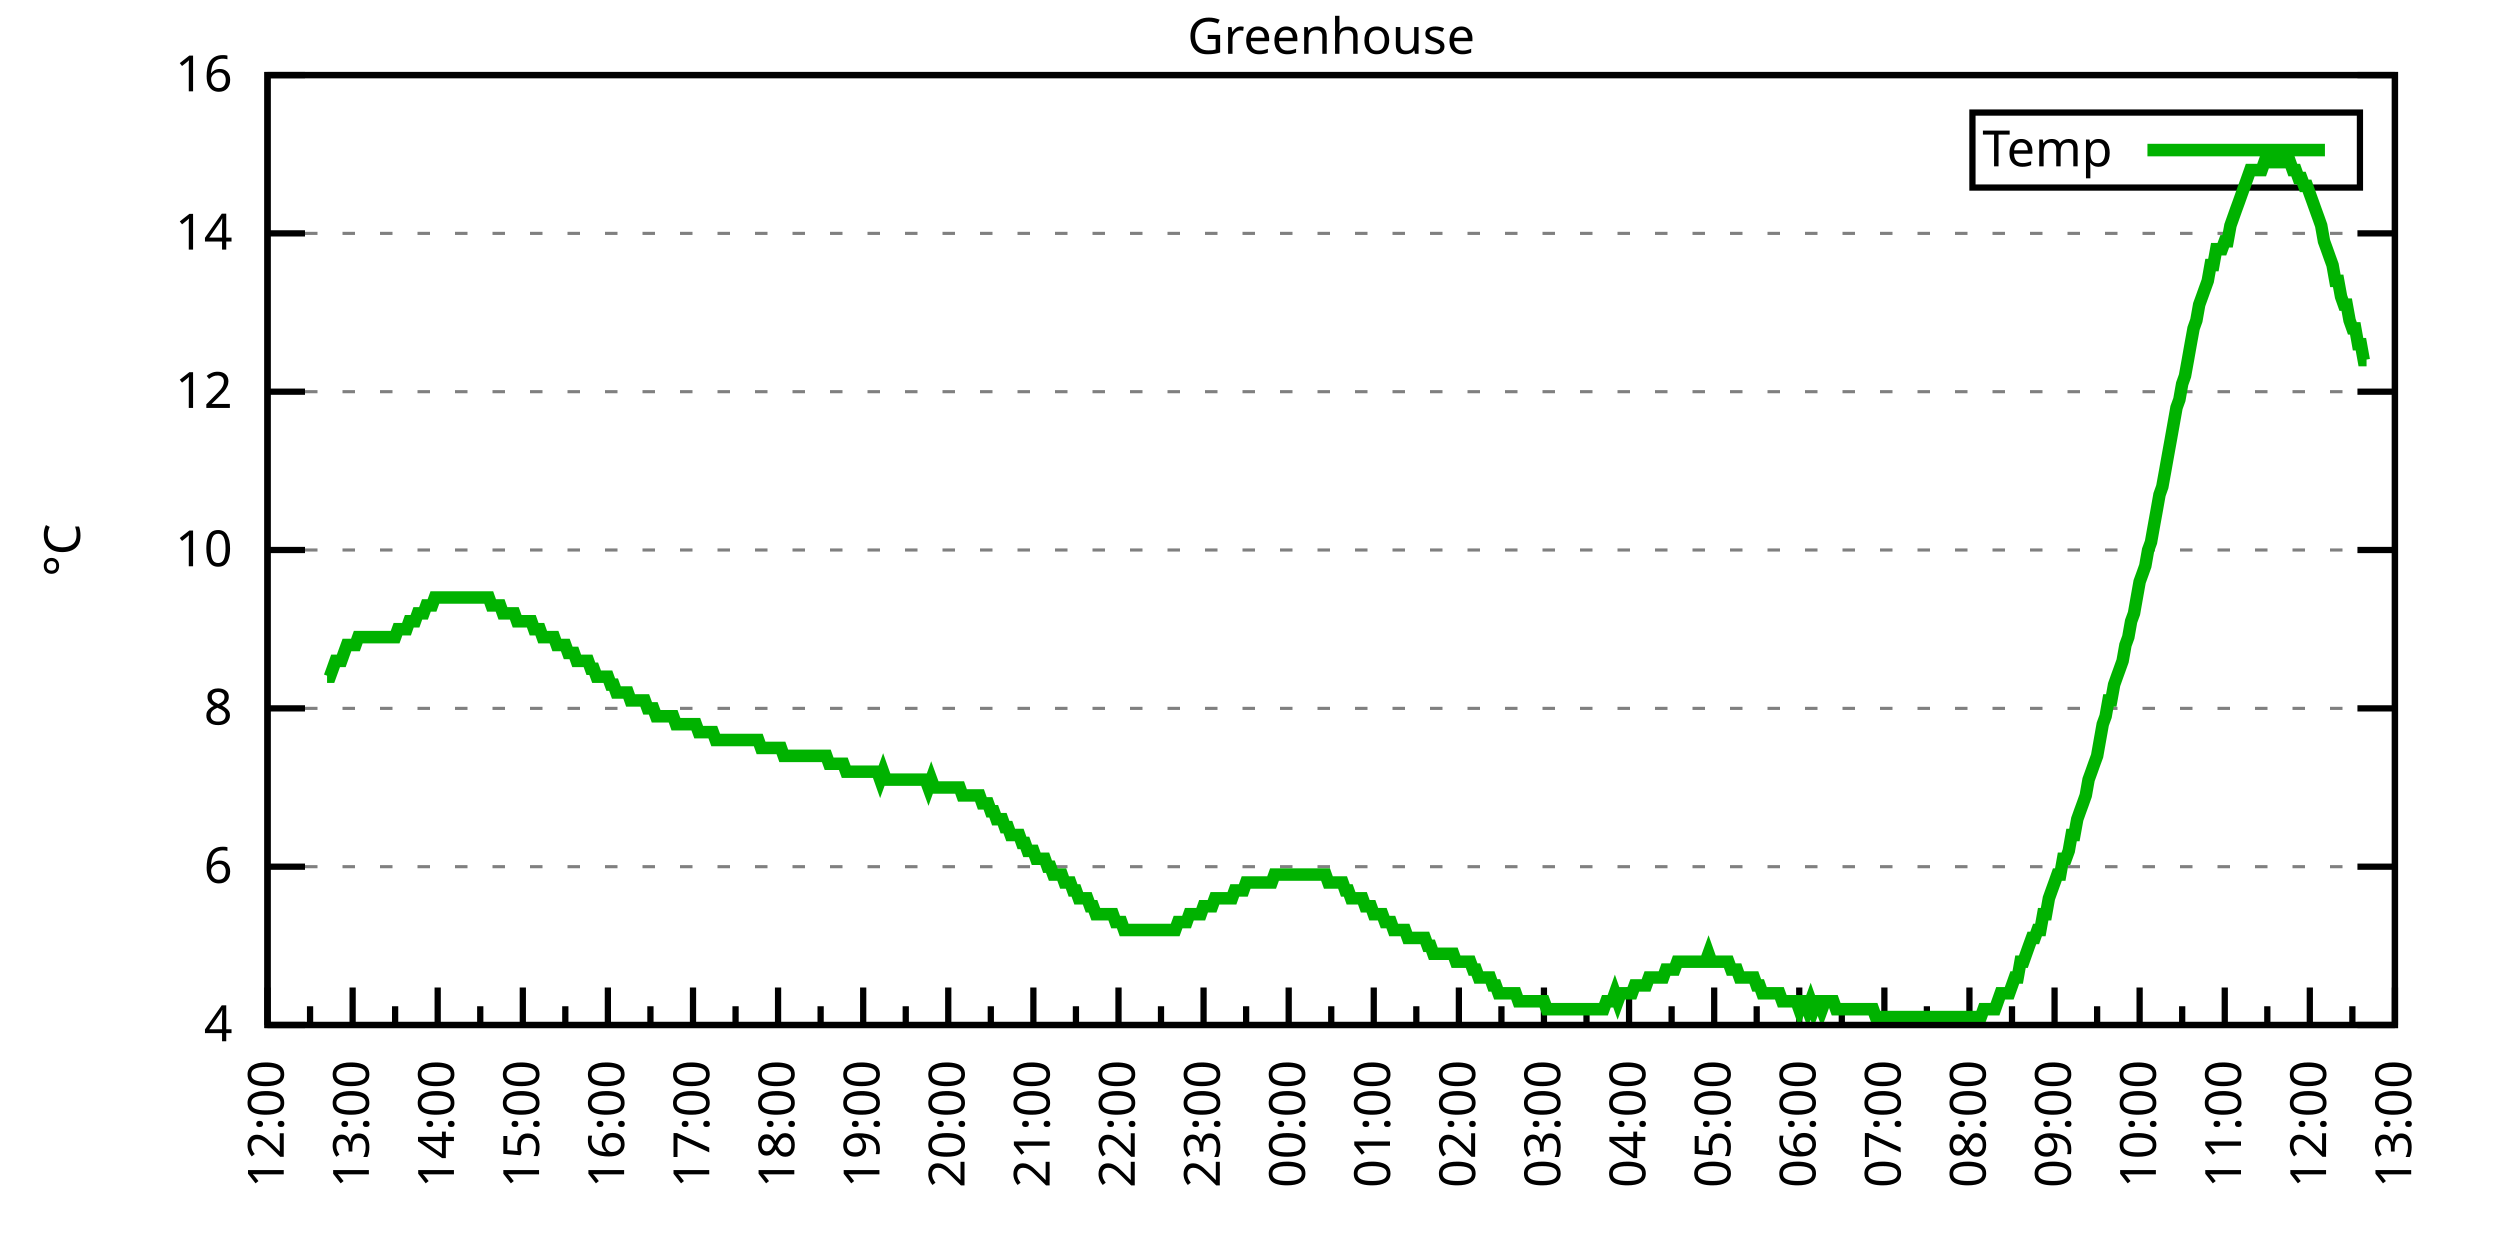
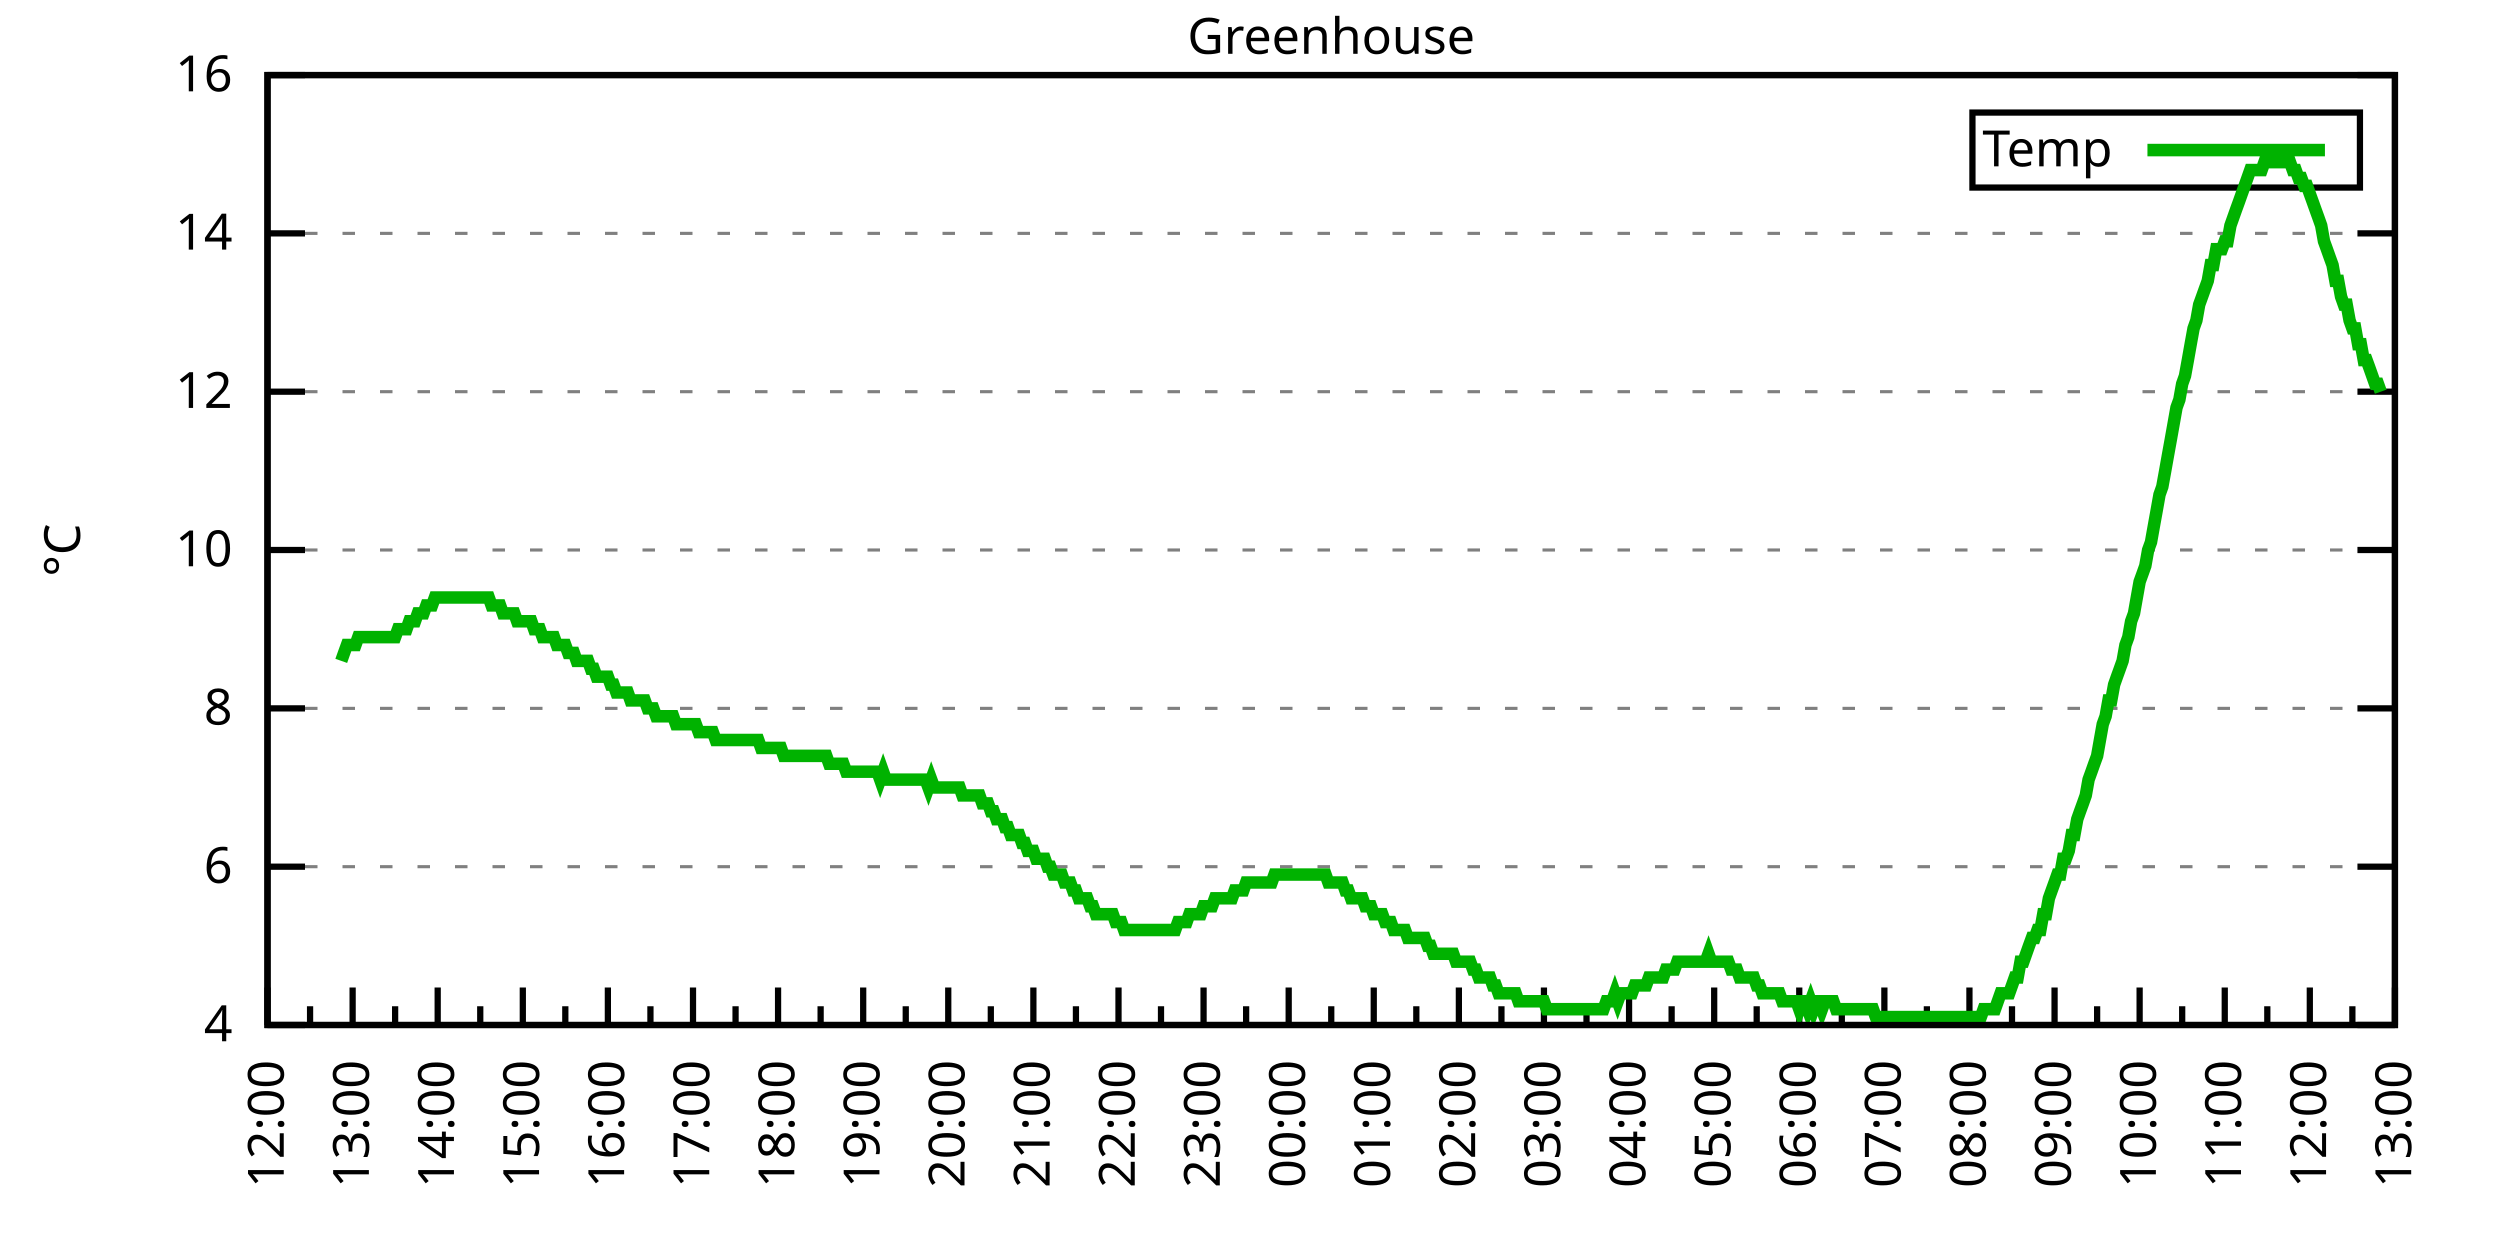
<svg xmlns="http://www.w3.org/2000/svg" xmlns:xlink="http://www.w3.org/1999/xlink" width="400" height="200" viewBox="0 0 400 200">
  <g id="gnuplot_canvas">
    <rect x="0" y="0" width="400" height="200" fill="none" />
    <defs>
      <circle id="gpDot" r="0.5" stroke-width="0.5" stroke="currentColor" />
      <path id="gpPt0" stroke-width="0.333" stroke="currentColor" d="M-1,0 h2 M0,-1 v2" />
      <path id="gpPt1" stroke-width="0.333" stroke="currentColor" d="M-1,-1 L1,1 M1,-1 L-1,1" />
      <path id="gpPt2" stroke-width="0.333" stroke="currentColor" d="M-1,0 L1,0 M0,-1 L0,1 M-1,-1 L1,1 M-1,1 L1,-1" />
      <rect id="gpPt3" stroke-width="0.333" stroke="currentColor" x="-1" y="-1" width="2" height="2" />
      <rect id="gpPt4" stroke-width="0.333" stroke="currentColor" fill="currentColor" x="-1" y="-1" width="2" height="2" />
      <circle id="gpPt5" stroke-width="0.333" stroke="currentColor" cx="0" cy="0" r="1" />
      <use xlink:href="#gpPt5" id="gpPt6" fill="currentColor" stroke="none" />
      <path id="gpPt7" stroke-width="0.333" stroke="currentColor" d="M0,-1.33 L-1.33,0.67 L1.33,0.67 z" />
      <use xlink:href="#gpPt7" id="gpPt8" fill="currentColor" stroke="none" />
      <use xlink:href="#gpPt7" id="gpPt9" stroke="currentColor" transform="rotate(180)" />
      <use xlink:href="#gpPt9" id="gpPt10" fill="currentColor" stroke="none" />
      <use xlink:href="#gpPt3" id="gpPt11" stroke="currentColor" transform="rotate(45)" />
      <use xlink:href="#gpPt11" id="gpPt12" fill="currentColor" stroke="none" />
      <path id="gpPt13" stroke-width="0.333" stroke="currentColor" d="M0,1.330 L1.265,0.411 L0.782,-1.067 L-0.782,-1.076 L-1.265,0.411 z" />
      <use xlink:href="#gpPt13" id="gpPt14" fill="currentColor" stroke="none" />
      <filter id="textbox" filterUnits="objectBoundingBox" x="0" y="0" height="1" width="1">
        <feFlood flood-color="white" flood-opacity="1" result="bgnd" />
        <feComposite in="SourceGraphic" in2="bgnd" operator="atop" />
      </filter>
      <filter id="greybox" filterUnits="objectBoundingBox" x="0" y="0" height="1" width="1">
        <feFlood flood-color="lightgrey" flood-opacity="1" result="grey" />
        <feComposite in="SourceGraphic" in2="grey" operator="atop" />
      </filter>
    </defs>
    <g fill="none" color="white" stroke="currentColor" stroke-width="1.00" stroke-linecap="butt" stroke-linejoin="miter">
</g>
    <g fill="none" color="black" stroke="currentColor" stroke-width="1.00" stroke-linecap="butt" stroke-linejoin="miter">
      <g stroke="none" shape-rendering="crispEdges">
        <polygon fill="rgb(255, 255, 255)" points="42.80,164.00 383.18,164.00 383.18,12.02 42.80,12.02 " />
      </g>
    </g>
    <g fill="none" color="black" stroke="currentColor" stroke-width="1.00" stroke-linecap="butt" stroke-linejoin="miter">
</g>
    <g fill="none" color="black" stroke="black" stroke-width="0.50" stroke-linecap="butt" stroke-linejoin="miter">
</g>
    <g fill="none" color="gray" stroke="currentColor" stroke-width="0.50" stroke-linecap="butt" stroke-linejoin="miter">
      <path stroke="gray" stroke-dasharray="2,4" class="gridline" d="M42.80,164.00 L383.19,164.00  " />
    </g>
    <g fill="none" color="gray" stroke="gray" stroke-width="1.00" stroke-linecap="butt" stroke-linejoin="miter">
</g>
    <g fill="none" color="black" stroke="currentColor" stroke-width="1.00" stroke-linecap="butt" stroke-linejoin="miter">
      <path stroke="black" d="M42.80,164.00 L48.80,164.00 M383.19,164.00 L377.19,164.00  " />
      <g transform="translate(37.20,166.60)" stroke="none" fill="black" font-family="Sans" font-size="8.00" text-anchor="end">
        <text>
          <tspan font-family="Sans"> 4</tspan>
        </text>
      </g>
    </g>
    <g fill="none" color="black" stroke="currentColor" stroke-width="1.00" stroke-linecap="butt" stroke-linejoin="miter">
</g>
    <g fill="none" color="black" stroke="black" stroke-width="0.50" stroke-linecap="butt" stroke-linejoin="miter">
</g>
    <g fill="none" color="gray" stroke="currentColor" stroke-width="0.50" stroke-linecap="butt" stroke-linejoin="miter">
      <path stroke="gray" stroke-dasharray="2,4" class="gridline" d="M42.80,138.67 L383.19,138.67  " />
    </g>
    <g fill="none" color="gray" stroke="gray" stroke-width="1.00" stroke-linecap="butt" stroke-linejoin="miter">
</g>
    <g fill="none" color="black" stroke="currentColor" stroke-width="1.00" stroke-linecap="butt" stroke-linejoin="miter">
      <path stroke="black" d="M42.80,138.67 L48.80,138.67 M383.19,138.67 L377.19,138.67  " />
      <g transform="translate(37.20,141.27)" stroke="none" fill="black" font-family="Sans" font-size="8.00" text-anchor="end">
        <text>
          <tspan font-family="Sans"> 6</tspan>
        </text>
      </g>
    </g>
    <g fill="none" color="black" stroke="currentColor" stroke-width="1.00" stroke-linecap="butt" stroke-linejoin="miter">
</g>
    <g fill="none" color="black" stroke="black" stroke-width="0.50" stroke-linecap="butt" stroke-linejoin="miter">
</g>
    <g fill="none" color="gray" stroke="currentColor" stroke-width="0.50" stroke-linecap="butt" stroke-linejoin="miter">
      <path stroke="gray" stroke-dasharray="2,4" class="gridline" d="M42.80,113.34 L383.19,113.34  " />
    </g>
    <g fill="none" color="gray" stroke="gray" stroke-width="1.00" stroke-linecap="butt" stroke-linejoin="miter">
</g>
    <g fill="none" color="black" stroke="currentColor" stroke-width="1.00" stroke-linecap="butt" stroke-linejoin="miter">
      <path stroke="black" d="M42.80,113.34 L48.80,113.34 M383.19,113.34 L377.19,113.34  " />
      <g transform="translate(37.20,115.94)" stroke="none" fill="black" font-family="Sans" font-size="8.00" text-anchor="end">
        <text>
          <tspan font-family="Sans"> 8</tspan>
        </text>
      </g>
    </g>
    <g fill="none" color="black" stroke="currentColor" stroke-width="1.00" stroke-linecap="butt" stroke-linejoin="miter">
</g>
    <g fill="none" color="black" stroke="black" stroke-width="0.50" stroke-linecap="butt" stroke-linejoin="miter">
</g>
    <g fill="none" color="gray" stroke="currentColor" stroke-width="0.50" stroke-linecap="butt" stroke-linejoin="miter">
      <path stroke="gray" stroke-dasharray="2,4" class="gridline" d="M42.80,88.00 L383.19,88.00  " />
    </g>
    <g fill="none" color="gray" stroke="gray" stroke-width="1.00" stroke-linecap="butt" stroke-linejoin="miter">
</g>
    <g fill="none" color="black" stroke="currentColor" stroke-width="1.00" stroke-linecap="butt" stroke-linejoin="miter">
      <path stroke="black" d="M42.80,88.00 L48.80,88.00 M383.19,88.00 L377.19,88.00  " />
      <g transform="translate(37.20,90.60)" stroke="none" fill="black" font-family="Sans" font-size="8.00" text-anchor="end">
        <text>
          <tspan font-family="Sans"> 10</tspan>
        </text>
      </g>
    </g>
    <g fill="none" color="black" stroke="currentColor" stroke-width="1.00" stroke-linecap="butt" stroke-linejoin="miter">
</g>
    <g fill="none" color="black" stroke="black" stroke-width="0.50" stroke-linecap="butt" stroke-linejoin="miter">
</g>
    <g fill="none" color="gray" stroke="currentColor" stroke-width="0.50" stroke-linecap="butt" stroke-linejoin="miter">
      <path stroke="gray" stroke-dasharray="2,4" class="gridline" d="M42.80,62.67 L383.19,62.67  " />
    </g>
    <g fill="none" color="gray" stroke="gray" stroke-width="1.00" stroke-linecap="butt" stroke-linejoin="miter">
</g>
    <g fill="none" color="black" stroke="currentColor" stroke-width="1.00" stroke-linecap="butt" stroke-linejoin="miter">
      <path stroke="black" d="M42.80,62.67 L48.80,62.67 M383.19,62.67 L377.19,62.67  " />
      <g transform="translate(37.20,65.27)" stroke="none" fill="black" font-family="Sans" font-size="8.00" text-anchor="end">
        <text>
          <tspan font-family="Sans"> 12</tspan>
        </text>
      </g>
    </g>
    <g fill="none" color="black" stroke="currentColor" stroke-width="1.00" stroke-linecap="butt" stroke-linejoin="miter">
</g>
    <g fill="none" color="black" stroke="black" stroke-width="0.50" stroke-linecap="butt" stroke-linejoin="miter">
</g>
    <g fill="none" color="gray" stroke="currentColor" stroke-width="0.50" stroke-linecap="butt" stroke-linejoin="miter">
      <path stroke="gray" stroke-dasharray="2,4" class="gridline" d="M42.80,37.34 L383.19,37.34  " />
    </g>
    <g fill="none" color="gray" stroke="gray" stroke-width="1.00" stroke-linecap="butt" stroke-linejoin="miter">
</g>
    <g fill="none" color="black" stroke="currentColor" stroke-width="1.00" stroke-linecap="butt" stroke-linejoin="miter">
      <path stroke="black" d="M42.80,37.34 L48.80,37.34 M383.19,37.34 L377.19,37.34  " />
      <g transform="translate(37.20,39.94)" stroke="none" fill="black" font-family="Sans" font-size="8.00" text-anchor="end">
        <text>
          <tspan font-family="Sans"> 14</tspan>
        </text>
      </g>
    </g>
    <g fill="none" color="black" stroke="currentColor" stroke-width="1.00" stroke-linecap="butt" stroke-linejoin="miter">
</g>
    <g fill="none" color="black" stroke="black" stroke-width="0.50" stroke-linecap="butt" stroke-linejoin="miter">
</g>
    <g fill="none" color="gray" stroke="currentColor" stroke-width="0.50" stroke-linecap="butt" stroke-linejoin="miter">
      <path stroke="gray" stroke-dasharray="2,4" class="gridline" d="M42.80,12.01 L383.19,12.01  " />
    </g>
    <g fill="none" color="gray" stroke="gray" stroke-width="1.00" stroke-linecap="butt" stroke-linejoin="miter">
</g>
    <g fill="none" color="black" stroke="currentColor" stroke-width="1.00" stroke-linecap="butt" stroke-linejoin="miter">
      <path stroke="black" d="M42.80,12.01 L48.80,12.01 M383.19,12.01 L377.19,12.01  " />
      <g transform="translate(37.20,14.61)" stroke="none" fill="black" font-family="Sans" font-size="8.00" text-anchor="end">
        <text>
          <tspan font-family="Sans"> 16</tspan>
        </text>
      </g>
    </g>
    <g fill="none" color="black" stroke="currentColor" stroke-width="1.00" stroke-linecap="butt" stroke-linejoin="miter">
      <path stroke="black" d="M42.80,164.00 L42.80,158.00  " />
      <g transform="translate(45.40,169.60) rotate(270)" stroke="none" fill="black" font-family="Sans" font-size="8.00" text-anchor="end">
        <text>
          <tspan font-family="Sans">12:00</tspan>
        </text>
      </g>
    </g>
    <g fill="none" color="black" stroke="currentColor" stroke-width="1.00" stroke-linecap="butt" stroke-linejoin="miter">
      <path stroke="black" d="M49.61,164.00 L49.61,161.00 M56.42,164.00 L56.42,158.00  " />
      <g transform="translate(59.02,169.60) rotate(270)" stroke="none" fill="black" font-family="Sans" font-size="8.00" text-anchor="end">
        <text>
          <tspan font-family="Sans">13:00</tspan>
        </text>
      </g>
    </g>
    <g fill="none" color="black" stroke="currentColor" stroke-width="1.00" stroke-linecap="butt" stroke-linejoin="miter">
      <path stroke="black" d="M63.22,164.00 L63.22,161.00 M70.03,164.00 L70.03,158.00  " />
      <g transform="translate(72.63,169.60) rotate(270)" stroke="none" fill="black" font-family="Sans" font-size="8.00" text-anchor="end">
        <text>
          <tspan font-family="Sans">14:00</tspan>
        </text>
      </g>
    </g>
    <g fill="none" color="black" stroke="currentColor" stroke-width="1.00" stroke-linecap="butt" stroke-linejoin="miter">
      <path stroke="black" d="M76.84,164.00 L76.84,161.00 M83.65,164.00 L83.65,158.00  " />
      <g transform="translate(86.25,169.60) rotate(270)" stroke="none" fill="black" font-family="Sans" font-size="8.00" text-anchor="end">
        <text>
          <tspan font-family="Sans">15:00</tspan>
        </text>
      </g>
    </g>
    <g fill="none" color="black" stroke="currentColor" stroke-width="1.00" stroke-linecap="butt" stroke-linejoin="miter">
      <path stroke="black" d="M90.45,164.00 L90.45,161.00 M97.26,164.00 L97.26,158.00  " />
      <g transform="translate(99.86,169.60) rotate(270)" stroke="none" fill="black" font-family="Sans" font-size="8.00" text-anchor="end">
        <text>
          <tspan font-family="Sans">16:00</tspan>
        </text>
      </g>
    </g>
    <g fill="none" color="black" stroke="currentColor" stroke-width="1.00" stroke-linecap="butt" stroke-linejoin="miter">
      <path stroke="black" d="M104.07,164.00 L104.07,161.00 M110.88,164.00 L110.88,158.00  " />
      <g transform="translate(113.48,169.60) rotate(270)" stroke="none" fill="black" font-family="Sans" font-size="8.00" text-anchor="end">
        <text>
          <tspan font-family="Sans">17:00</tspan>
        </text>
      </g>
    </g>
    <g fill="none" color="black" stroke="currentColor" stroke-width="1.00" stroke-linecap="butt" stroke-linejoin="miter">
      <path stroke="black" d="M117.69,164.00 L117.69,161.00 M124.49,164.00 L124.49,158.00  " />
      <g transform="translate(127.09,169.60) rotate(270)" stroke="none" fill="black" font-family="Sans" font-size="8.00" text-anchor="end">
        <text>
          <tspan font-family="Sans">18:00</tspan>
        </text>
      </g>
    </g>
    <g fill="none" color="black" stroke="currentColor" stroke-width="1.00" stroke-linecap="butt" stroke-linejoin="miter">
      <path stroke="black" d="M131.30,164.00 L131.30,161.00 M138.11,164.00 L138.11,158.00  " />
      <g transform="translate(140.71,169.60) rotate(270)" stroke="none" fill="black" font-family="Sans" font-size="8.00" text-anchor="end">
        <text>
          <tspan font-family="Sans">19:00</tspan>
        </text>
      </g>
    </g>
    <g fill="none" color="black" stroke="currentColor" stroke-width="1.00" stroke-linecap="butt" stroke-linejoin="miter">
      <path stroke="black" d="M144.92,164.00 L144.92,161.00 M151.72,164.00 L151.72,158.00  " />
      <g transform="translate(154.32,169.60) rotate(270)" stroke="none" fill="black" font-family="Sans" font-size="8.00" text-anchor="end">
        <text>
          <tspan font-family="Sans">20:00</tspan>
        </text>
      </g>
    </g>
    <g fill="none" color="black" stroke="currentColor" stroke-width="1.00" stroke-linecap="butt" stroke-linejoin="miter">
      <path stroke="black" d="M158.53,164.00 L158.53,161.00 M165.34,164.00 L165.34,158.00  " />
      <g transform="translate(167.94,169.60) rotate(270)" stroke="none" fill="black" font-family="Sans" font-size="8.00" text-anchor="end">
        <text>
          <tspan font-family="Sans">21:00</tspan>
        </text>
      </g>
    </g>
    <g fill="none" color="black" stroke="currentColor" stroke-width="1.00" stroke-linecap="butt" stroke-linejoin="miter">
      <path stroke="black" d="M172.15,164.00 L172.15,161.00 M178.96,164.00 L178.96,158.00  " />
      <g transform="translate(181.56,169.60) rotate(270)" stroke="none" fill="black" font-family="Sans" font-size="8.00" text-anchor="end">
        <text>
          <tspan font-family="Sans">22:00</tspan>
        </text>
      </g>
    </g>
    <g fill="none" color="black" stroke="currentColor" stroke-width="1.00" stroke-linecap="butt" stroke-linejoin="miter">
      <path stroke="black" d="M185.76,164.00 L185.76,161.00 M192.57,164.00 L192.57,158.00  " />
      <g transform="translate(195.17,169.60) rotate(270)" stroke="none" fill="black" font-family="Sans" font-size="8.00" text-anchor="end">
        <text>
          <tspan font-family="Sans">23:00</tspan>
        </text>
      </g>
    </g>
    <g fill="none" color="black" stroke="currentColor" stroke-width="1.00" stroke-linecap="butt" stroke-linejoin="miter">
      <path stroke="black" d="M199.38,164.00 L199.38,161.00 M206.19,164.00 L206.19,158.00  " />
      <g transform="translate(208.79,169.60) rotate(270)" stroke="none" fill="black" font-family="Sans" font-size="8.00" text-anchor="end">
        <text>
          <tspan font-family="Sans">00:00</tspan>
        </text>
      </g>
    </g>
    <g fill="none" color="black" stroke="currentColor" stroke-width="1.00" stroke-linecap="butt" stroke-linejoin="miter">
      <path stroke="black" d="M213.00,164.00 L213.00,161.00 M219.80,164.00 L219.80,158.00  " />
      <g transform="translate(222.40,169.60) rotate(270)" stroke="none" fill="black" font-family="Sans" font-size="8.00" text-anchor="end">
        <text>
          <tspan font-family="Sans">01:00</tspan>
        </text>
      </g>
    </g>
    <g fill="none" color="black" stroke="currentColor" stroke-width="1.00" stroke-linecap="butt" stroke-linejoin="miter">
      <path stroke="black" d="M226.61,164.00 L226.61,161.00 M233.42,164.00 L233.42,158.00  " />
      <g transform="translate(236.02,169.60) rotate(270)" stroke="none" fill="black" font-family="Sans" font-size="8.00" text-anchor="end">
        <text>
          <tspan font-family="Sans">02:00</tspan>
        </text>
      </g>
    </g>
    <g fill="none" color="black" stroke="currentColor" stroke-width="1.00" stroke-linecap="butt" stroke-linejoin="miter">
      <path stroke="black" d="M240.23,164.00 L240.23,161.00 M247.03,164.00 L247.03,158.00  " />
      <g transform="translate(249.63,169.60) rotate(270)" stroke="none" fill="black" font-family="Sans" font-size="8.00" text-anchor="end">
        <text>
          <tspan font-family="Sans">03:00</tspan>
        </text>
      </g>
    </g>
    <g fill="none" color="black" stroke="currentColor" stroke-width="1.00" stroke-linecap="butt" stroke-linejoin="miter">
      <path stroke="black" d="M253.84,164.00 L253.84,161.00 M260.65,164.00 L260.65,158.00  " />
      <g transform="translate(263.25,169.60) rotate(270)" stroke="none" fill="black" font-family="Sans" font-size="8.00" text-anchor="end">
        <text>
          <tspan font-family="Sans">04:00</tspan>
        </text>
      </g>
    </g>
    <g fill="none" color="black" stroke="currentColor" stroke-width="1.00" stroke-linecap="butt" stroke-linejoin="miter">
      <path stroke="black" d="M267.46,164.00 L267.46,161.00 M274.27,164.00 L274.27,158.00  " />
      <g transform="translate(276.87,169.60) rotate(270)" stroke="none" fill="black" font-family="Sans" font-size="8.00" text-anchor="end">
        <text>
          <tspan font-family="Sans">05:00</tspan>
        </text>
      </g>
    </g>
    <g fill="none" color="black" stroke="currentColor" stroke-width="1.00" stroke-linecap="butt" stroke-linejoin="miter">
      <path stroke="black" d="M281.07,164.00 L281.07,161.00 M287.88,164.00 L287.88,158.00  " />
      <g transform="translate(290.48,169.60) rotate(270)" stroke="none" fill="black" font-family="Sans" font-size="8.00" text-anchor="end">
        <text>
          <tspan font-family="Sans">06:00</tspan>
        </text>
      </g>
    </g>
    <g fill="none" color="black" stroke="currentColor" stroke-width="1.00" stroke-linecap="butt" stroke-linejoin="miter">
      <path stroke="black" d="M294.69,164.00 L294.69,161.00 M301.50,164.00 L301.50,158.00  " />
      <g transform="translate(304.10,169.60) rotate(270)" stroke="none" fill="black" font-family="Sans" font-size="8.00" text-anchor="end">
        <text>
          <tspan font-family="Sans">07:00</tspan>
        </text>
      </g>
    </g>
    <g fill="none" color="black" stroke="currentColor" stroke-width="1.00" stroke-linecap="butt" stroke-linejoin="miter">
      <path stroke="black" d="M308.30,164.00 L308.30,161.00 M315.11,164.00 L315.11,158.00  " />
      <g transform="translate(317.71,169.60) rotate(270)" stroke="none" fill="black" font-family="Sans" font-size="8.00" text-anchor="end">
        <text>
          <tspan font-family="Sans">08:00</tspan>
        </text>
      </g>
    </g>
    <g fill="none" color="black" stroke="currentColor" stroke-width="1.00" stroke-linecap="butt" stroke-linejoin="miter">
      <path stroke="black" d="M321.92,164.00 L321.92,161.00 M328.73,164.00 L328.73,158.00  " />
      <g transform="translate(331.33,169.60) rotate(270)" stroke="none" fill="black" font-family="Sans" font-size="8.00" text-anchor="end">
        <text>
          <tspan font-family="Sans">09:00</tspan>
        </text>
      </g>
    </g>
    <g fill="none" color="black" stroke="currentColor" stroke-width="1.00" stroke-linecap="butt" stroke-linejoin="miter">
      <path stroke="black" d="M335.54,164.00 L335.54,161.00 M342.34,164.00 L342.34,158.00  " />
      <g transform="translate(344.94,169.60) rotate(270)" stroke="none" fill="black" font-family="Sans" font-size="8.00" text-anchor="end">
        <text>
          <tspan font-family="Sans">10:00</tspan>
        </text>
      </g>
    </g>
    <g fill="none" color="black" stroke="currentColor" stroke-width="1.00" stroke-linecap="butt" stroke-linejoin="miter">
      <path stroke="black" d="M349.15,164.00 L349.15,161.00 M355.96,164.00 L355.96,158.00  " />
      <g transform="translate(358.56,169.60) rotate(270)" stroke="none" fill="black" font-family="Sans" font-size="8.00" text-anchor="end">
        <text>
          <tspan font-family="Sans">11:00</tspan>
        </text>
      </g>
    </g>
    <g fill="none" color="black" stroke="currentColor" stroke-width="1.00" stroke-linecap="butt" stroke-linejoin="miter">
      <path stroke="black" d="M362.77,164.00 L362.77,161.00 M369.57,164.00 L369.57,158.00  " />
      <g transform="translate(372.17,169.60) rotate(270)" stroke="none" fill="black" font-family="Sans" font-size="8.00" text-anchor="end">
        <text>
          <tspan font-family="Sans">12:00</tspan>
        </text>
      </g>
    </g>
    <g fill="none" color="black" stroke="currentColor" stroke-width="1.00" stroke-linecap="butt" stroke-linejoin="miter">
      <path stroke="black" d="M376.38,164.00 L376.38,161.00 M383.19,164.00 L383.19,158.00  " />
      <g transform="translate(385.79,169.60) rotate(270)" stroke="none" fill="black" font-family="Sans" font-size="8.00" text-anchor="end">
        <text>
          <tspan font-family="Sans">13:00</tspan>
        </text>
      </g>
    </g>
    <g fill="none" color="black" stroke="currentColor" stroke-width="1.00" stroke-linecap="butt" stroke-linejoin="miter">
</g>
    <g fill="none" color="black" stroke="currentColor" stroke-width="1.00" stroke-linecap="butt" stroke-linejoin="miter">
      <path stroke="black" d="M42.80,12.01 L42.80,164.00 L383.19,164.00 L383.19,12.01 L42.80,12.01 Z  " />
    </g>
    <g fill="none" color="black" stroke="currentColor" stroke-width="1.00" stroke-linecap="butt" stroke-linejoin="miter">
      <g transform="translate(12.80,88.01) rotate(270)" stroke="none" fill="black" font-family="Sans" font-size="8.00" text-anchor="middle">
        <text>
          <tspan font-family="Sans">°C</tspan>
        </text>
      </g>
    </g>
    <g fill="none" color="black" stroke="currentColor" stroke-width="1.00" stroke-linecap="butt" stroke-linejoin="miter">
</g>
    <g fill="none" color="black" stroke="currentColor" stroke-width="1.00" stroke-linecap="butt" stroke-linejoin="miter">
      <path stroke="black" d="M315.59,30.01 L315.59,18.01 L377.59,18.01 L377.59,30.01 L315.59,30.01 Z  " />
    </g>
    <g id="Greenhouse_plot_1">
      <g fill="none" color="white" stroke="black" stroke-width="2.00" stroke-linecap="butt" stroke-linejoin="miter">
</g>
      <g fill="none" color="black" stroke="currentColor" stroke-width="2.00" stroke-linecap="butt" stroke-linejoin="miter">
        <g transform="translate(337.99,26.61)" stroke="none" fill="black" font-family="Sans" font-size="8.00" text-anchor="end">
          <text>
            <tspan font-family="Sans">Temp</tspan>
          </text>
        </g>
      </g>
      <g fill="none" color="black" stroke="currentColor" stroke-width="2.00" stroke-linecap="butt" stroke-linejoin="miter">
-         <path stroke="rgb(  0, 178,   0)" d="M343.59,24.01 L371.99,24.01 M52.33,108.27 L52.78,108.27 L53.24,107.00 L53.69,105.74 L54.15,105.74 L54.60,105.74   L55.05,104.47 L55.51,103.20 L55.96,103.20 L56.42,103.20 L56.87,103.20 L57.32,101.94 L57.78,101.94 L58.23,101.94   L58.68,101.94 L59.14,101.94 L59.59,101.94 L60.05,101.94 L60.50,101.94 L60.95,101.94 L61.41,101.94 L61.86,101.94   L62.32,101.94 L62.77,101.94 L63.22,101.94 L63.68,100.67 L64.13,100.67 L64.58,100.67 L65.04,100.67 L65.49,99.40   L65.95,99.40 L66.40,99.40 L66.85,98.14 L67.31,98.14 L67.76,98.14 L68.22,96.87 L68.67,96.87 L69.12,96.87   L69.58,95.60 L70.03,95.60 L70.49,95.60 L70.94,95.60 L71.39,95.60 L71.85,95.60 L72.30,95.60 L72.75,95.60   L73.21,95.60 L73.66,95.60 L74.12,95.60 L74.57,95.60 L75.02,95.60 L75.48,95.60 L75.93,95.60 L76.39,95.60   L76.84,95.60 L77.29,95.60 L77.75,95.60 L78.20,95.60 L78.65,96.87 L79.11,96.87 L79.56,96.87 L80.02,96.87   L80.47,98.14 L80.92,98.14 L81.38,98.14 L81.83,98.14 L82.29,98.14 L82.74,99.40 L83.19,99.40 L83.65,99.40   L84.10,99.40 L84.55,99.40 L85.01,99.40 L85.46,100.67 L85.92,100.67 L86.37,100.67 L86.82,101.94 L87.28,101.94   L87.73,101.94 L88.19,101.94 L88.64,101.94 L89.09,103.20 L89.55,103.20 L90.00,103.20 L90.45,103.20 L90.91,104.47   L91.36,104.47 L91.82,104.47 L92.27,105.74 L92.72,105.74 L93.18,105.74 L93.63,105.74 L94.09,105.74 L94.54,107.00   L94.99,107.00 L95.45,108.27 L95.90,108.27 L96.35,108.27 L96.81,108.27 L97.26,108.27 L97.72,109.54 L98.17,109.54   L98.62,110.80 L99.08,110.80 L99.53,110.80 L99.99,110.80 L100.44,110.80 L100.89,112.07 L101.35,112.07 L101.80,112.07   L102.25,112.07 L102.71,112.07 L103.16,112.07 L103.62,113.34 L104.07,113.34 L104.52,113.34 L104.98,114.60 L105.43,114.60   L105.89,114.60 L106.34,114.60 L106.79,114.60 L107.25,114.60 L107.70,114.60 L108.15,115.87 L108.61,115.87 L109.06,115.87   L109.52,115.87 L109.97,115.87 L110.42,115.87 L110.88,115.87 L111.33,115.87 L111.79,117.14 L112.24,117.14 L112.69,117.14   L113.15,117.14 L113.60,117.14 L114.05,117.14 L114.51,118.40 L114.96,118.40 L115.42,118.40 L115.87,118.40 L116.32,118.40   L116.78,118.40 L117.23,118.40 L117.69,118.40 L118.14,118.40 L118.59,118.40 L119.05,118.40 L119.50,118.40 L119.96,118.40   L120.41,118.40 L120.86,118.40 L121.32,118.40 L121.77,119.67 L122.22,119.67 L122.68,119.67 L123.13,119.67 L123.59,119.67   L124.04,119.67 L124.49,119.67 L124.95,119.67 L125.40,120.94 L125.86,120.94 L126.31,120.94 L126.76,120.94 L127.22,120.94   L127.67,120.94 L128.12,120.94 L128.58,120.94 L129.03,120.94 L129.49,120.94 L129.94,120.94 L130.39,120.94 L130.85,120.94   L131.30,120.94 L131.76,120.94 L132.21,120.94 L132.66,122.20 L133.12,122.20 L133.57,122.20 L134.02,122.20 L134.48,122.20   L134.93,122.20 L135.39,123.47 L135.84,123.47 L136.29,123.47 L136.75,123.47 L137.20,123.47 L137.66,123.47 L138.11,123.47   L138.56,123.47 L139.02,123.47 L139.47,123.47 L139.92,123.47 L140.38,123.47 L140.83,124.74 L141.29,123.47 L141.74,124.74   L142.19,124.74 L142.65,124.74 L143.10,124.74 L143.56,124.74 L144.01,124.74 L144.46,124.74 L144.92,124.74 L145.37,124.74   L145.82,124.74 L146.28,124.74 L146.73,124.74 L147.19,124.74 L147.64,124.74 L148.09,124.74 L148.55,126.00 L149.00,124.74   L149.46,126.00 L149.91,126.00 L150.36,126.00 L150.82,126.00 L151.27,126.00 L151.72,126.00 L152.18,126.00 L152.63,126.00   L153.09,126.00 L153.54,126.00 L153.99,127.27 L154.45,127.27 L154.90,127.27 L155.36,127.27 L155.81,127.27 L156.26,127.27   L156.72,127.27 L157.17,128.54 L157.62,128.54 L158.08,128.54 L158.53,129.80 L158.99,129.80 L159.44,131.07 L159.89,131.07   L160.35,131.07 L160.80,132.34 L161.26,132.34 L161.71,133.60 L162.16,133.60 L162.62,133.60 L163.07,133.60 L163.52,134.87   L163.98,134.87 L164.43,136.14 L164.89,136.14 L165.34,136.14 L165.79,137.40 L166.25,137.40 L166.70,137.40 L167.16,137.40   L167.61,138.67 L168.06,138.67 L168.52,139.93 L168.97,139.93 L169.43,139.93 L169.88,139.93 L170.33,141.20 L170.79,141.20   L171.24,141.20 L171.69,142.47 L172.15,142.47 L172.60,143.73 L173.06,143.73 L173.51,143.73 L173.96,143.73 L174.42,145.00   L174.87,145.00 L175.33,146.27 L175.78,146.27 L176.23,146.27 L176.69,146.27 L177.14,146.27 L177.59,146.27 L178.05,146.27   L178.50,147.53 L178.96,147.53 L179.41,147.53 L179.86,148.80 L180.32,148.80 L180.77,148.80 L181.23,148.80 L181.68,148.80   L182.13,148.80 L182.59,148.80 L183.04,148.80 L183.49,148.80 L183.95,148.80 L184.40,148.80 L184.86,148.80 L185.31,148.80   L185.76,148.80 L186.22,148.80 L186.67,148.80 L187.13,148.80 L187.58,148.80 L188.03,148.80 L188.49,147.53 L188.94,147.53   L189.39,147.53 L189.85,147.53 L190.30,146.27 L190.76,146.27 L191.21,146.27 L191.66,146.27 L192.12,146.27 L192.57,145.00   L193.03,145.00 L193.48,145.00 L193.93,145.00 L194.39,143.73 L194.84,143.73 L195.29,143.73 L195.75,143.73 L196.20,143.73   L196.66,143.73 L197.11,143.73 L197.56,142.47 L198.02,142.47 L198.47,142.47 L198.93,142.47 L199.38,141.20 L199.83,141.20   L200.29,141.20 L200.74,141.20 L201.19,141.20 L201.65,141.20 L202.10,141.20 L202.56,141.20 L203.01,141.20 L203.46,141.20   L203.92,139.93 L204.37,139.93 L204.83,139.93 L205.28,139.93 L205.73,139.93 L206.19,139.93 L206.64,139.93 L207.09,139.93   L207.55,139.93 L208.00,139.93 L208.46,139.93 L208.91,139.93 L209.36,139.93 L209.82,139.93 L210.27,139.93 L210.73,139.93   L211.18,139.93 L211.63,139.93 L212.09,139.93 L212.54,141.20 L213.00,141.20 L213.45,141.20 L213.90,141.20 L214.36,141.20   L214.81,141.20 L215.26,142.47 L215.72,142.47 L216.17,143.73 L216.63,143.73 L217.08,143.73 L217.53,143.73 L217.99,143.73   L218.44,145.00 L218.90,145.00 L219.35,145.00 L219.80,146.27 L220.26,146.27 L220.71,146.27 L221.16,146.27 L221.62,147.53   L222.07,147.53 L222.53,147.53 L222.98,148.80 L223.43,148.80 L223.89,148.80 L224.34,148.80 L224.80,148.80 L225.25,150.07   L225.70,150.07 L226.16,150.07 L226.61,150.07 L227.06,150.07 L227.52,150.07 L227.97,150.07 L228.43,151.33 L228.88,151.33   L229.33,152.60 L229.79,152.60 L230.24,152.60 L230.70,152.60 L231.15,152.60 L231.60,152.60 L232.06,152.60 L232.51,152.60   L232.96,153.87 L233.42,153.87 L233.87,153.87 L234.33,153.87 L234.78,153.87 L235.23,153.87 L235.69,155.13 L236.14,155.13   L236.60,156.40 L237.05,156.40 L237.50,156.40 L237.96,156.40 L238.41,156.40 L238.86,157.67 L239.32,157.67 L239.77,158.93   L240.23,158.93 L240.68,158.93 L241.13,158.93 L241.59,158.93 L242.04,158.93 L242.50,158.93 L242.95,160.20 L243.40,160.20   L243.86,160.20 L244.31,160.20 L244.76,160.20 L245.22,160.20 L245.67,160.20 L246.13,160.20 L246.58,160.20 L247.03,160.20   L247.49,161.47 L247.94,161.47 L248.40,161.47 L248.85,161.47 L249.30,161.47 L249.76,161.47 L250.21,161.47 L250.66,161.47   L251.12,161.47 L251.57,161.47 L252.03,161.47 L252.48,161.47 L252.93,161.47 L253.39,161.47 L253.84,161.47 L254.30,161.47   L254.75,161.47 L255.20,161.47 L255.66,161.47 L256.11,161.47 L256.56,161.47 L257.02,160.20 L257.47,160.20 L257.93,160.20   L258.38,158.93 L258.83,160.20 L259.29,158.93 L259.74,158.93 L260.20,158.93 L260.65,158.93 L261.10,158.93 L261.56,157.67   L262.01,157.67 L262.47,157.67 L262.92,157.67 L263.37,157.67 L263.83,156.40 L264.28,156.40 L264.73,156.40 L265.19,156.40   L265.64,156.40 L266.10,156.40 L266.55,155.13 L267.00,155.13 L267.46,155.13 L267.91,155.13 L268.37,153.87 L268.82,153.87   L269.27,153.87 L269.73,153.87 L270.18,153.87 L270.63,153.87 L271.09,153.87 L271.54,153.87 L272.00,153.87 L272.45,153.87   L272.90,153.87 L273.36,152.60 L273.81,153.87 L274.27,153.87 L274.72,153.87 L275.17,153.87 L275.63,153.87 L276.08,153.87   L276.53,153.87 L276.99,155.13 L277.44,155.13 L277.90,155.13 L278.35,156.40 L278.80,156.40 L279.26,156.40 L279.71,156.40   L280.17,156.40 L280.62,156.40 L281.07,157.67 L281.53,157.67 L281.98,158.93 L282.43,158.93 L282.89,158.93 L283.34,158.93   L283.80,158.93 L284.25,158.93 L284.70,158.93 L285.16,160.20 L285.61,160.20 L286.07,160.20 L286.52,160.20 L286.97,160.20   L287.43,160.20 L287.88,161.47 L288.33,160.20 L288.79,160.20 L289.24,161.47 L289.70,160.20 L290.15,161.47 L290.60,160.20   L291.06,160.20 L291.51,161.47 L291.97,160.20 L292.42,160.20 L292.87,160.20 L293.33,160.20 L293.78,161.47 L294.23,161.47   L294.69,161.47 L295.14,161.47 L295.60,161.47 L296.05,161.47 L296.50,161.47 L296.96,161.47 L297.41,161.47 L297.87,161.47   L298.32,161.47 L298.77,161.47 L299.23,161.47 L299.68,161.47 L300.13,162.73 L300.59,162.73 L301.04,162.73 L301.50,162.73   L301.95,162.73 L302.40,162.73 L302.86,162.73 L303.31,162.73 L303.77,162.73 L304.22,162.73 L304.67,162.73 L305.13,162.73   L305.58,162.73 L306.03,162.73 L306.49,162.73 L306.94,162.73 L307.40,162.73 L307.85,162.73 L308.30,162.73 L308.76,162.73   L309.21,162.73 L309.67,162.73 L310.12,162.73 L310.57,162.73 L311.03,162.73 L311.48,162.73 L311.94,162.73 L312.39,162.73   L312.84,162.73 L313.30,162.73 L313.75,162.73 L314.20,162.73 L314.66,162.73 L315.11,162.73 L315.57,162.73 L316.02,162.73   L316.47,162.73 L316.93,162.73 L317.38,161.47 L317.84,161.47 L318.29,161.47 L318.74,161.47 L319.20,161.47 L319.65,160.20   L320.10,158.93 L320.56,158.93 L321.01,158.93 L321.47,158.93 L321.92,157.67 L322.37,156.40 L322.83,156.40 L323.28,153.87   L323.74,153.87 L324.19,152.60 L324.64,151.33 L325.10,150.07 L325.55,150.07 L326.00,148.80 L326.46,148.80 L326.91,146.27   L327.37,146.27 L327.82,143.73 L328.27,142.47 L328.73,141.20 L329.18,139.93 L329.64,139.93 L330.09,137.40 L330.54,137.40   L331.00,136.14 L331.45,133.60 L331.90,133.60 L332.36,131.07 L332.81,129.80 L333.27,128.54 L333.72,127.27 L334.17,124.74   L334.63,123.47 L335.08,122.20 L335.54,120.94 L335.99,118.40 L336.44,115.87 L336.90,114.60 L337.35,112.07 L337.80,112.07   L338.26,109.54 L338.71,108.27 L339.17,107.00 L339.62,105.74 L340.07,103.20 L340.53,101.94 L340.98,99.40 L341.44,98.14   L341.89,95.60 L342.34,93.07 L342.80,91.80 L343.25,90.54 L343.70,88.00 L344.16,86.74 L344.61,84.21 L345.07,81.67   L345.52,79.14 L345.97,77.87 L346.43,75.34 L346.88,72.81 L347.34,70.27 L347.79,67.74 L348.24,65.21 L348.70,63.94   L349.15,61.41 L349.60,60.14 L350.06,57.61 L350.51,55.07 L350.97,52.54 L351.42,51.27 L351.87,48.74 L352.33,47.47   L352.78,46.21 L353.24,44.94 L353.69,42.41 L354.14,42.41 L354.60,39.87 L355.05,39.87 L355.50,39.87 L355.96,38.61   L356.41,38.61 L356.87,36.08 L357.32,34.81 L357.77,33.54 L358.23,32.28 L358.68,31.01 L359.14,29.74 L359.59,28.48   L360.04,27.21 L360.50,27.21 L360.95,27.21 L361.41,27.21 L361.86,27.21 L362.31,25.94 L362.77,25.94 L363.22,25.94   L363.67,25.94 L364.13,25.94 L364.58,25.94 L365.04,25.94 L365.49,25.94 L365.94,25.94 L366.40,25.94 L366.85,27.21   L367.31,27.21 L367.76,28.48 L368.21,28.48 L368.67,29.74 L369.12,29.74 L369.57,31.01 L370.03,32.28 L370.48,33.54   L370.94,34.81 L371.39,36.08 L371.84,38.61 L372.30,39.87 L372.75,41.14 L373.21,42.41 L373.66,44.94 L374.11,44.94   L374.57,47.47 L375.02,48.74 L375.47,48.74 L375.93,51.27 L376.38,52.54 L376.84,52.54 L377.29,55.07 L377.74,55.07   L378.20,57.61 L378.65,57.61  " />
+         <path stroke="rgb(  0, 178,   0)" d="M343.59,24.01 L371.99,24.01 M54.60,105.74 L55.05,104.47 L55.51,103.20 L55.96,103.20 L56.42,103.20 L56.87,103.20   L57.32,101.94 L57.78,101.94 L58.23,101.94 L58.68,101.94 L59.14,101.94 L59.59,101.94 L60.05,101.94 L60.50,101.94   L60.95,101.94 L61.41,101.94 L61.86,101.94 L62.32,101.94 L62.77,101.94 L63.22,101.94 L63.68,100.67 L64.13,100.67   L64.58,100.67 L65.04,100.67 L65.49,99.40 L65.95,99.40 L66.40,99.40 L66.85,98.14 L67.31,98.14 L67.76,98.14   L68.22,96.87 L68.67,96.87 L69.12,96.87 L69.58,95.60 L70.03,95.60 L70.49,95.60 L70.94,95.60 L71.39,95.60   L71.85,95.60 L72.30,95.60 L72.75,95.60 L73.21,95.60 L73.66,95.60 L74.12,95.60 L74.57,95.60 L75.02,95.60   L75.48,95.60 L75.93,95.60 L76.39,95.60 L76.84,95.60 L77.29,95.60 L77.75,95.60 L78.20,95.60 L78.65,96.87   L79.11,96.87 L79.56,96.87 L80.02,96.87 L80.47,98.14 L80.92,98.14 L81.38,98.14 L81.83,98.14 L82.29,98.14   L82.74,99.40 L83.19,99.40 L83.65,99.40 L84.10,99.40 L84.55,99.40 L85.01,99.40 L85.46,100.67 L85.92,100.67   L86.37,100.67 L86.82,101.94 L87.28,101.94 L87.73,101.94 L88.19,101.94 L88.64,101.94 L89.09,103.20 L89.55,103.20   L90.00,103.20 L90.45,103.20 L90.91,104.47 L91.36,104.47 L91.82,104.47 L92.27,105.74 L92.72,105.74 L93.18,105.74   L93.63,105.74 L94.09,105.74 L94.54,107.00 L94.99,107.00 L95.45,108.27 L95.90,108.27 L96.35,108.27 L96.81,108.27   L97.26,108.27 L97.72,109.54 L98.17,109.54 L98.62,110.80 L99.08,110.80 L99.53,110.80 L99.99,110.80 L100.44,110.80   L100.89,112.07 L101.35,112.07 L101.80,112.07 L102.25,112.07 L102.71,112.07 L103.16,112.07 L103.62,113.34 L104.07,113.34   L104.52,113.34 L104.98,114.60 L105.43,114.60 L105.89,114.60 L106.34,114.60 L106.79,114.60 L107.25,114.60 L107.70,114.60   L108.15,115.87 L108.61,115.87 L109.06,115.87 L109.52,115.87 L109.97,115.87 L110.42,115.87 L110.88,115.87 L111.33,115.87   L111.79,117.14 L112.24,117.14 L112.69,117.14 L113.15,117.14 L113.60,117.14 L114.05,117.14 L114.51,118.40 L114.96,118.40   L115.42,118.40 L115.87,118.40 L116.32,118.40 L116.78,118.40 L117.23,118.40 L117.69,118.40 L118.14,118.40 L118.59,118.40   L119.05,118.40 L119.50,118.40 L119.96,118.40 L120.41,118.40 L120.86,118.40 L121.32,118.40 L121.77,119.67 L122.22,119.67   L122.68,119.67 L123.13,119.67 L123.59,119.67 L124.04,119.67 L124.49,119.67 L124.95,119.67 L125.40,120.94 L125.86,120.94   L126.31,120.94 L126.76,120.94 L127.22,120.94 L127.67,120.94 L128.12,120.94 L128.58,120.94 L129.03,120.94 L129.49,120.94   L129.94,120.94 L130.39,120.94 L130.85,120.94 L131.30,120.94 L131.76,120.94 L132.21,120.94 L132.66,122.20 L133.12,122.20   L133.57,122.20 L134.02,122.20 L134.48,122.20 L134.93,122.20 L135.39,123.47 L135.84,123.47 L136.29,123.47 L136.75,123.47   L137.20,123.47 L137.66,123.47 L138.11,123.47 L138.56,123.47 L139.02,123.47 L139.47,123.47 L139.92,123.47 L140.38,123.47   L140.83,124.74 L141.29,123.47 L141.74,124.74 L142.19,124.74 L142.65,124.74 L143.10,124.74 L143.56,124.74 L144.01,124.74   L144.46,124.74 L144.92,124.74 L145.37,124.74 L145.82,124.74 L146.28,124.74 L146.73,124.74 L147.19,124.74 L147.64,124.74   L148.09,124.74 L148.55,126.00 L149.00,124.74 L149.46,126.00 L149.91,126.00 L150.36,126.00 L150.82,126.00 L151.27,126.00   L151.72,126.00 L152.18,126.00 L152.63,126.00 L153.09,126.00 L153.54,126.00 L153.99,127.27 L154.45,127.27 L154.90,127.27   L155.36,127.27 L155.81,127.27 L156.26,127.27 L156.72,127.27 L157.17,128.54 L157.62,128.54 L158.08,128.54 L158.53,129.80   L158.99,129.80 L159.44,131.07 L159.89,131.07 L160.35,131.07 L160.80,132.34 L161.26,132.34 L161.71,133.60 L162.16,133.60   L162.62,133.60 L163.07,133.60 L163.52,134.87 L163.98,134.87 L164.43,136.14 L164.89,136.14 L165.34,136.14 L165.79,137.40   L166.25,137.40 L166.70,137.40 L167.16,137.40 L167.61,138.67 L168.06,138.67 L168.52,139.93 L168.97,139.93 L169.43,139.93   L169.88,139.93 L170.33,141.20 L170.79,141.20 L171.24,141.20 L171.69,142.47 L172.15,142.47 L172.60,143.73 L173.06,143.73   L173.51,143.73 L173.96,143.73 L174.42,145.00 L174.87,145.00 L175.33,146.27 L175.78,146.27 L176.23,146.27 L176.69,146.27   L177.14,146.27 L177.59,146.27 L178.05,146.27 L178.50,147.53 L178.96,147.53 L179.41,147.53 L179.86,148.80 L180.32,148.80   L180.77,148.80 L181.23,148.80 L181.68,148.80 L182.13,148.80 L182.59,148.80 L183.04,148.80 L183.49,148.80 L183.95,148.80   L184.40,148.80 L184.86,148.80 L185.31,148.80 L185.76,148.80 L186.22,148.80 L186.67,148.80 L187.13,148.80 L187.58,148.80   L188.03,148.80 L188.49,147.53 L188.94,147.53 L189.39,147.53 L189.85,147.53 L190.30,146.27 L190.76,146.27 L191.21,146.27   L191.66,146.27 L192.12,146.27 L192.57,145.00 L193.03,145.00 L193.48,145.00 L193.93,145.00 L194.39,143.73 L194.84,143.73   L195.29,143.73 L195.75,143.73 L196.20,143.73 L196.66,143.73 L197.11,143.73 L197.56,142.47 L198.02,142.47 L198.47,142.47   L198.93,142.47 L199.38,141.20 L199.83,141.20 L200.29,141.20 L200.74,141.20 L201.19,141.20 L201.65,141.20 L202.10,141.20   L202.56,141.20 L203.01,141.20 L203.46,141.20 L203.92,139.93 L204.37,139.93 L204.83,139.93 L205.28,139.93 L205.73,139.93   L206.19,139.93 L206.64,139.93 L207.09,139.93 L207.55,139.93 L208.00,139.93 L208.46,139.93 L208.91,139.93 L209.36,139.93   L209.82,139.93 L210.27,139.93 L210.73,139.93 L211.18,139.93 L211.63,139.93 L212.09,139.93 L212.54,141.20 L213.00,141.20   L213.45,141.20 L213.90,141.20 L214.36,141.20 L214.81,141.20 L215.26,142.47 L215.72,142.47 L216.17,143.73 L216.63,143.73   L217.08,143.73 L217.53,143.73 L217.99,143.73 L218.44,145.00 L218.90,145.00 L219.35,145.00 L219.80,146.27 L220.26,146.27   L220.71,146.27 L221.16,146.27 L221.62,147.53 L222.07,147.53 L222.53,147.53 L222.98,148.80 L223.43,148.80 L223.89,148.80   L224.34,148.80 L224.80,148.80 L225.25,150.07 L225.70,150.07 L226.16,150.07 L226.61,150.07 L227.06,150.07 L227.52,150.07   L227.97,150.07 L228.43,151.33 L228.88,151.33 L229.33,152.60 L229.79,152.60 L230.24,152.60 L230.70,152.60 L231.15,152.60   L231.60,152.60 L232.06,152.60 L232.51,152.60 L232.96,153.87 L233.42,153.87 L233.87,153.87 L234.33,153.87 L234.78,153.87   L235.23,153.87 L235.69,155.13 L236.14,155.13 L236.60,156.40 L237.05,156.40 L237.50,156.40 L237.96,156.40 L238.41,156.40   L238.86,157.67 L239.32,157.67 L239.77,158.93 L240.23,158.93 L240.68,158.93 L241.13,158.93 L241.59,158.93 L242.04,158.93   L242.50,158.93 L242.95,160.20 L243.40,160.20 L243.86,160.20 L244.31,160.20 L244.76,160.20 L245.22,160.20 L245.67,160.20   L246.13,160.20 L246.58,160.20 L247.03,160.20 L247.49,161.47 L247.94,161.47 L248.40,161.47 L248.85,161.47 L249.30,161.47   L249.76,161.47 L250.21,161.47 L250.66,161.47 L251.12,161.47 L251.57,161.47 L252.03,161.47 L252.48,161.47 L252.93,161.47   L253.39,161.47 L253.84,161.47 L254.30,161.47 L254.75,161.47 L255.20,161.47 L255.66,161.47 L256.11,161.47 L256.56,161.47   L257.02,160.20 L257.47,160.20 L257.93,160.20 L258.38,158.93 L258.83,160.20 L259.29,158.93 L259.74,158.93 L260.20,158.93   L260.65,158.93 L261.10,158.93 L261.56,157.67 L262.01,157.67 L262.47,157.67 L262.92,157.67 L263.37,157.67 L263.83,156.40   L264.28,156.40 L264.73,156.40 L265.19,156.40 L265.64,156.40 L266.10,156.40 L266.55,155.13 L267.00,155.13 L267.46,155.13   L267.91,155.13 L268.37,153.87 L268.82,153.87 L269.27,153.87 L269.73,153.87 L270.18,153.87 L270.63,153.87 L271.09,153.87   L271.54,153.87 L272.00,153.87 L272.45,153.87 L272.90,153.87 L273.36,152.60 L273.81,153.87 L274.27,153.87 L274.72,153.87   L275.17,153.87 L275.63,153.87 L276.08,153.87 L276.53,153.87 L276.99,155.13 L277.44,155.13 L277.90,155.13 L278.35,156.40   L278.80,156.40 L279.26,156.40 L279.71,156.40 L280.17,156.40 L280.62,156.40 L281.07,157.67 L281.53,157.67 L281.98,158.93   L282.43,158.93 L282.89,158.93 L283.34,158.93 L283.80,158.93 L284.25,158.93 L284.70,158.93 L285.16,160.20 L285.61,160.20   L286.07,160.20 L286.52,160.20 L286.97,160.20 L287.43,160.20 L287.88,161.47 L288.33,160.20 L288.79,160.20 L289.24,161.47   L289.70,160.20 L290.15,161.47 L290.60,160.20 L291.06,160.20 L291.51,161.47 L291.97,160.20 L292.42,160.20 L292.87,160.20   L293.33,160.20 L293.78,161.47 L294.23,161.47 L294.69,161.47 L295.14,161.47 L295.60,161.47 L296.05,161.47 L296.50,161.47   L296.96,161.47 L297.41,161.47 L297.87,161.47 L298.32,161.47 L298.77,161.47 L299.23,161.47 L299.68,161.47 L300.13,162.73   L300.59,162.73 L301.04,162.73 L301.50,162.73 L301.95,162.73 L302.40,162.73 L302.86,162.73 L303.31,162.73 L303.77,162.73   L304.22,162.73 L304.67,162.73 L305.13,162.73 L305.58,162.73 L306.03,162.73 L306.49,162.73 L306.94,162.73 L307.40,162.73   L307.85,162.73 L308.30,162.73 L308.76,162.73 L309.21,162.73 L309.67,162.73 L310.12,162.73 L310.57,162.73 L311.03,162.73   L311.48,162.73 L311.94,162.73 L312.39,162.73 L312.84,162.73 L313.30,162.73 L313.75,162.73 L314.20,162.73 L314.66,162.73   L315.11,162.73 L315.57,162.73 L316.02,162.73 L316.47,162.73 L316.93,162.73 L317.38,161.47 L317.84,161.47 L318.29,161.47   L318.74,161.47 L319.20,161.47 L319.65,160.20 L320.10,158.93 L320.56,158.93 L321.01,158.93 L321.47,158.93 L321.92,157.67   L322.37,156.40 L322.83,156.40 L323.28,153.87 L323.74,153.87 L324.19,152.60 L324.64,151.33 L325.10,150.07 L325.55,150.07   L326.00,148.80 L326.46,148.80 L326.91,146.27 L327.37,146.27 L327.82,143.73 L328.27,142.47 L328.73,141.20 L329.18,139.93   L329.64,139.93 L330.09,137.40 L330.54,137.40 L331.00,136.14 L331.45,133.60 L331.90,133.60 L332.36,131.07 L332.81,129.80   L333.27,128.54 L333.72,127.27 L334.17,124.74 L334.63,123.47 L335.08,122.20 L335.54,120.94 L335.99,118.40 L336.44,115.87   L336.90,114.60 L337.35,112.07 L337.80,112.07 L338.26,109.54 L338.71,108.27 L339.17,107.00 L339.62,105.74 L340.07,103.20   L340.53,101.94 L340.98,99.40 L341.44,98.14 L341.89,95.60 L342.34,93.07 L342.80,91.80 L343.25,90.54 L343.70,88.00   L344.16,86.74 L344.61,84.21 L345.07,81.67 L345.52,79.14 L345.97,77.87 L346.43,75.34 L346.88,72.81 L347.34,70.27   L347.79,67.74 L348.24,65.21 L348.70,63.94 L349.15,61.41 L349.60,60.14 L350.06,57.61 L350.51,55.07 L350.97,52.54   L351.42,51.27 L351.87,48.74 L352.33,47.47 L352.78,46.21 L353.24,44.94 L353.69,42.41 L354.14,42.41 L354.60,39.87   L355.05,39.87 L355.50,39.87 L355.96,38.61 L356.41,38.61 L356.87,36.08 L357.32,34.81 L357.77,33.54 L358.23,32.28   L358.68,31.01 L359.14,29.74 L359.59,28.48 L360.04,27.21 L360.50,27.21 L360.95,27.21 L361.41,27.21 L361.86,27.21   L362.31,25.94 L362.77,25.94 L363.22,25.94 L363.67,25.94 L364.13,25.94 L364.58,25.94 L365.04,25.94 L365.49,25.94   L365.94,25.94 L366.40,25.94 L366.85,27.21 L367.31,27.21 L367.76,28.48 L368.21,28.48 L368.67,29.74 L369.12,29.74   L369.57,31.01 L370.03,32.28 L370.48,33.54 L370.94,34.81 L371.39,36.08 L371.84,38.61 L372.30,39.87 L372.75,41.14   L373.21,42.41 L373.66,44.94 L374.11,44.94 L374.57,47.47 L375.02,48.74 L375.47,48.74 L375.93,51.27 L376.38,52.54   L376.84,52.54 L377.29,55.07 L377.74,55.07 L378.20,57.61 L378.65,57.61 L379.11,58.87 L379.56,60.14 L380.01,61.41   L380.47,61.41 L380.92,62.67  " />
      </g>
    </g>
    <g fill="none" color="black" stroke="currentColor" stroke-width="2.00" stroke-linecap="butt" stroke-linejoin="miter">
</g>
    <g fill="none" color="black" stroke="black" stroke-width="1.00" stroke-linecap="butt" stroke-linejoin="miter">
</g>
    <g fill="none" color="black" stroke="currentColor" stroke-width="1.00" stroke-linecap="butt" stroke-linejoin="miter">
      <path stroke="black" d="M42.80,12.01 L42.80,164.00 L383.19,164.00 L383.19,12.01 L42.80,12.01 Z  " />
    </g>
    <g fill="none" color="black" stroke="currentColor" stroke-width="1.00" stroke-linecap="butt" stroke-linejoin="miter">
      <g transform="translate(212.99,8.61)" stroke="none" fill="black" font-family="Sans" font-size="8.00" text-anchor="middle">
        <text>
          <tspan font-family="Sans">Greenhouse</tspan>
        </text>
      </g>
    </g>
    <g fill="none" color="black" stroke="currentColor" stroke-width="1.00" stroke-linecap="butt" stroke-linejoin="miter">
</g>
  </g>
</svg>
